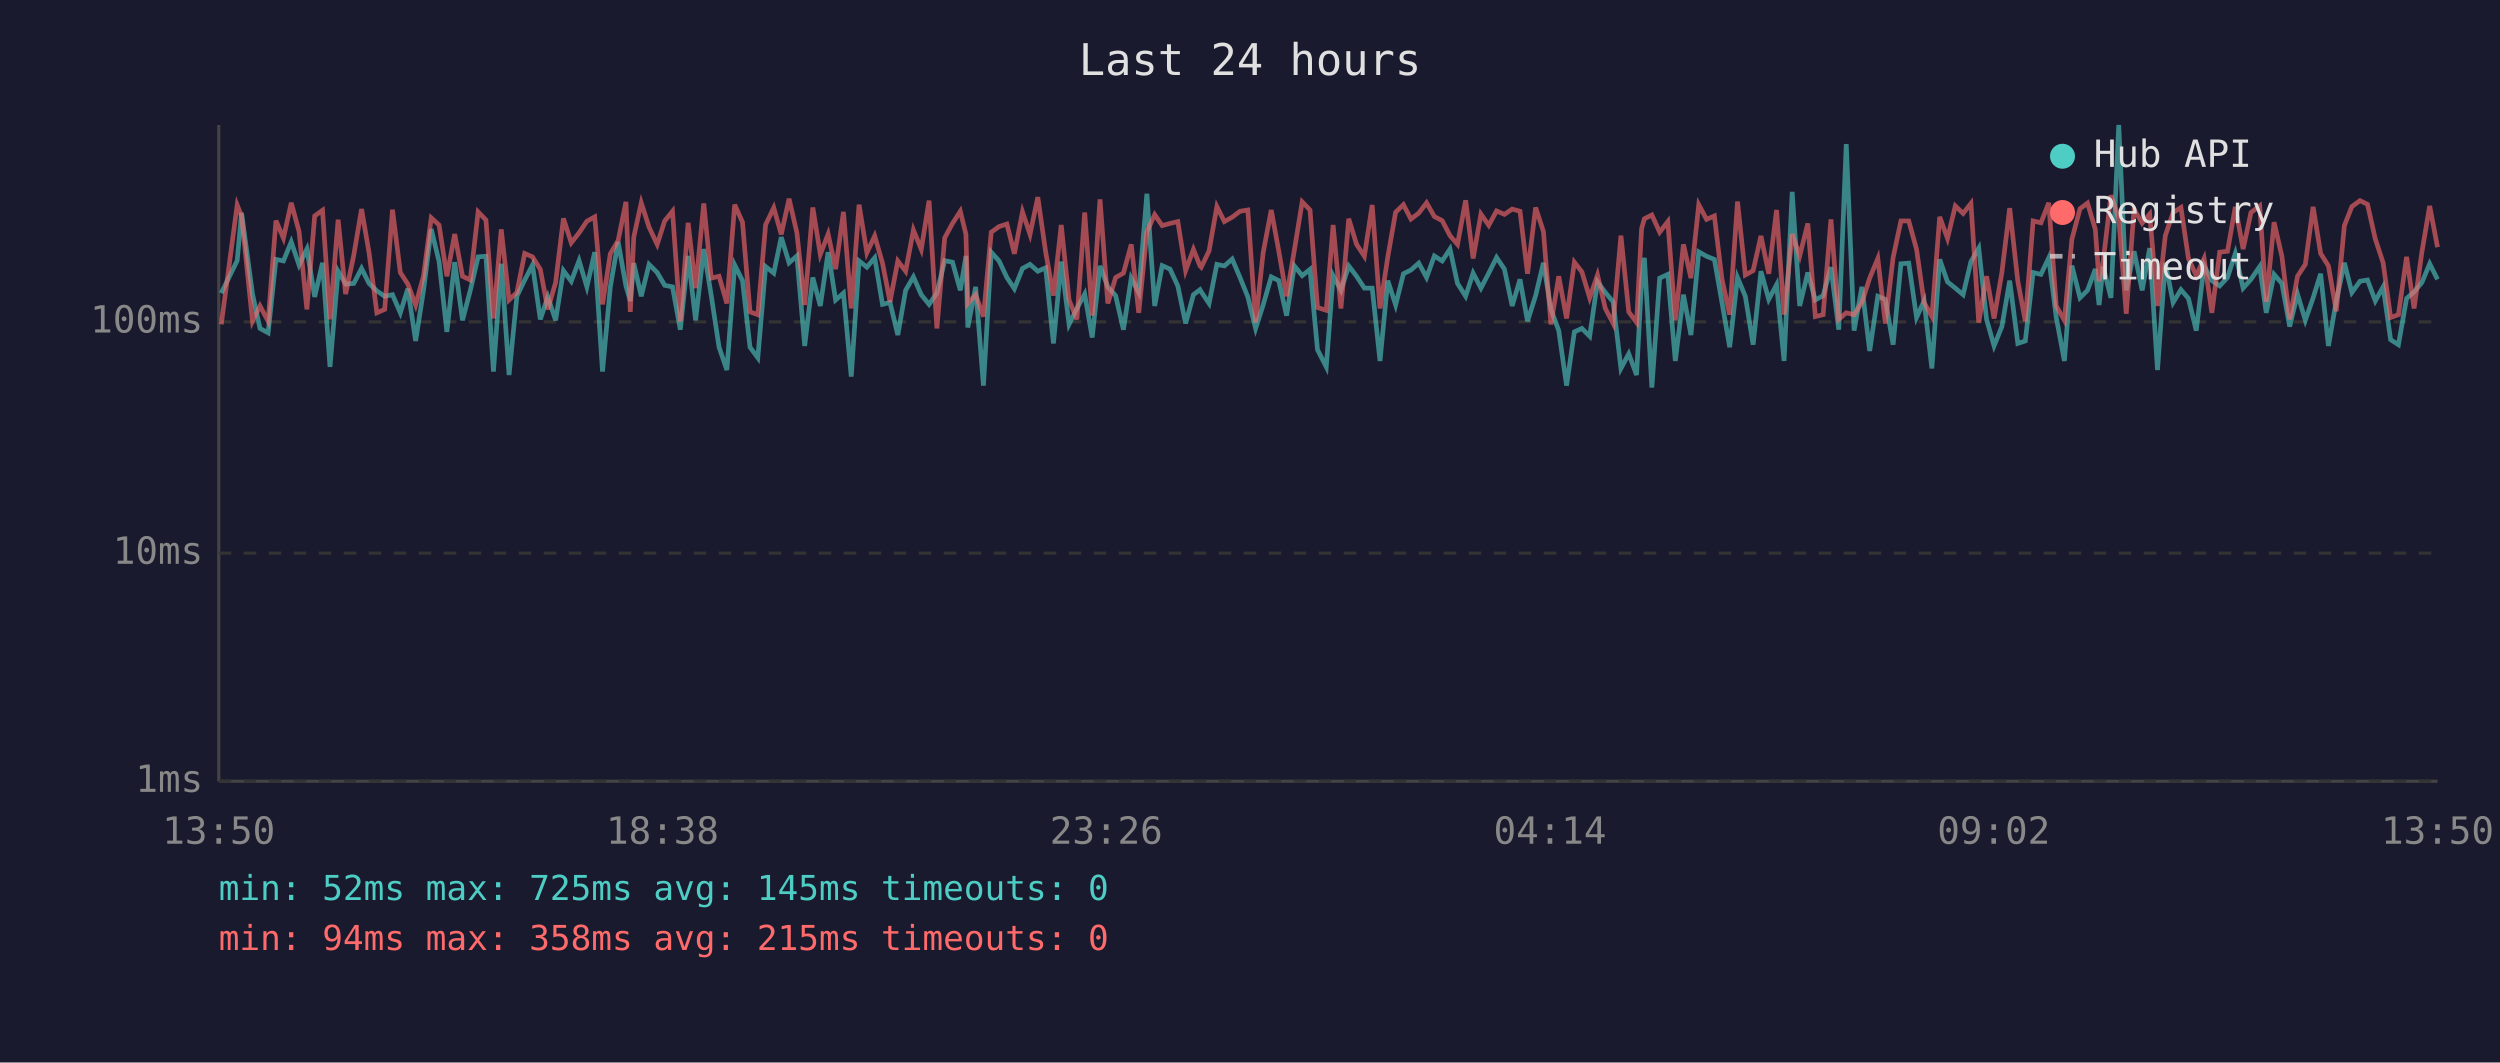
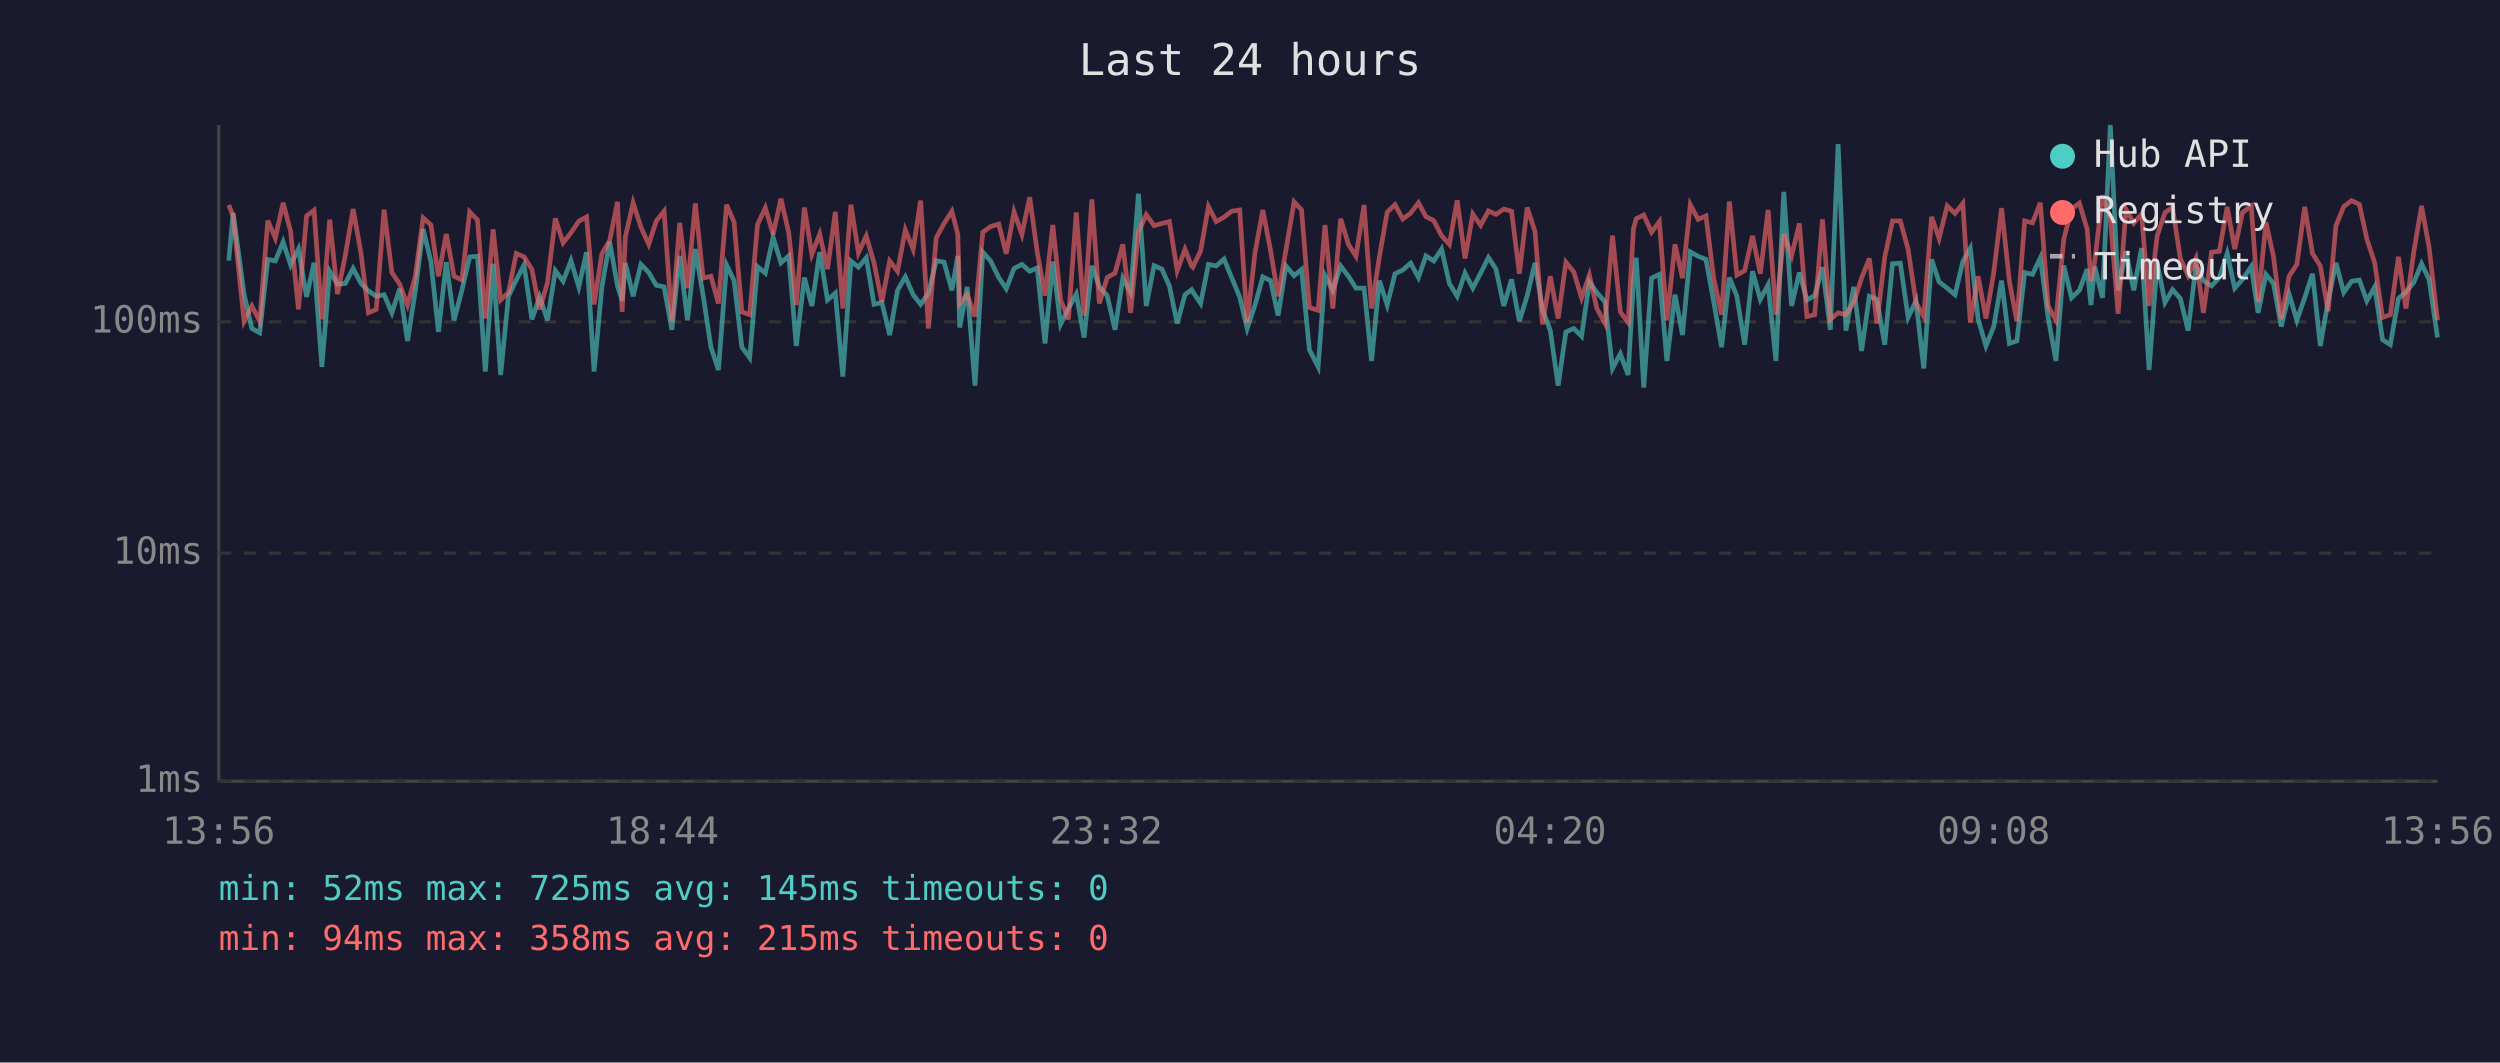
<svg xmlns="http://www.w3.org/2000/svg" viewBox="0 0 800 340" font-family="monospace" font-size="12">
  <rect width="800" height="340" fill="#1a1a2e" />
  <text x="400" y="24" fill="#e0e0e0" font-size="14" text-anchor="middle">Last 24 hours</text>
  <line x1="70" y1="40" x2="70" y2="250" stroke="#444" stroke-width="1" />
  <line x1="70" y1="250" x2="780" y2="250" stroke="#444" stroke-width="1" />
  <line x1="70" y1="250" x2="780" y2="250" stroke="#333" stroke-width="1" stroke-dasharray="4" />
  <text x="65" y="250" fill="#888" text-anchor="end" dominant-baseline="middle">1ms</text>
  <line x1="70" y1="177" x2="780" y2="177" stroke="#333" stroke-width="1" stroke-dasharray="4" />
  <text x="65" y="177" fill="#888" text-anchor="end" dominant-baseline="middle">10ms</text>
  <line x1="70" y1="103" x2="780" y2="103" stroke="#333" stroke-width="1" stroke-dasharray="4" />
  <text x="65" y="103" fill="#888" text-anchor="end" dominant-baseline="middle">100ms</text>
-   <text x="70" y="270" fill="#888" text-anchor="middle">13:50</text>
-   <text x="212" y="270" fill="#888" text-anchor="middle">18:38</text>
-   <text x="354" y="270" fill="#888" text-anchor="middle">23:26</text>
-   <text x="496" y="270" fill="#888" text-anchor="middle">04:14</text>
-   <text x="638" y="270" fill="#888" text-anchor="middle">09:02</text>
-   <text x="780" y="270" fill="#888" text-anchor="middle">13:50</text>
-   <polyline points="70.8,93.8 75.9,83.4 77.3,68.1 80.8,94.1 83.2,105.1 85.8,106.5 88.3,83.0 90.7,83.5 93.2,77.4 95.7,84.8 98.2,79.7 100.7,95.0 103.2,84.1 105.6,117.4 108.2,86.8 110.6,90.9 113.2,90.7 115.7,85.9 118.1,90.7 120.6,93.1 123.1,94.8 125.6,94.3 128.1,100.1 130.5,92.4 133.0,109.1 135.5,93.1 138.0,73.3 140.5,83.7 143.0,106.2 145.5,83.9 148.0,102.5 150.5,92.9 153.0,82.2 155.5,82.0 157.9,118.9 160.4,84.4 162.9,120.0 165.4,94.8 167.9,89.6 170.4,84.8 172.9,102.2 175.3,95.0 177.8,102.5 180.3,86.6 182.8,90.0 185.3,83.4 187.8,91.8 190.3,80.7 192.8,118.9 195.3,91.8 197.8,77.4 200.3,91.5 201.7,96.3 202.8,84.2 205.2,94.8 207.7,84.6 210.3,87.2 212.7,91.3 215.2,91.8 217.7,105.5 220.2,81.9 222.6,102.5 225.2,79.7 227.6,94.6 230.1,111.1 232.6,118.4 235.1,84.8 237.6,89.8 240.0,111.1 242.5,114.5 245.0,85.3 247.6,87.4 250.0,75.9 252.5,84.1 255.0,81.9 257.5,110.7 260.1,88.8 262.5,97.9 265.0,80.7 267.4,96.0 269.9,93.8 272.4,120.5 274.9,83.5 277.4,85.5 279.9,82.5 282.4,97.4 284.8,96.8 287.3,107.2 289.8,92.9 292.3,88.6 294.8,94.3 297.3,97.4 299.8,93.8 302.3,83.4 304.8,83.9 307.3,92.9 309.1,81.9 309.7,104.8 312.2,91.8 314.7,123.4 317.2,80.7 319.7,83.5 322.2,88.8 324.6,92.4 327.2,85.9 329.6,84.6 332.1,86.8 334.6,85.7 337.1,109.9 339.6,83.7 342.1,103.8 344.6,98.7 347.1,94.1 349.5,108.0 352.0,85.1 354.5,91.8 357.0,94.6 359.5,105.5 362.0,89.0 364.4,93.6 367.0,62.0 369.5,97.9 371.9,85.0 374.4,86.1 376.9,91.5 379.4,103.5 381.9,94.3 384.0,92.7 384.4,93.4 386.9,97.1 389.4,84.6 391.8,85.1 394.3,82.9 396.8,88.8 399.3,95.0 401.8,105.1 404.2,97.6 406.8,88.6 409.2,89.8 411.7,101.0 414.2,85.1 416.7,88.2 419.2,86.2 421.6,111.9 424.4,117.4 426.6,88.2 429.1,92.9 431.6,85.1 434.1,88.4 436.6,92.2 439.1,92.2 441.6,115.5 444.1,89.8 446.6,97.6 449.1,87.6 451.5,86.4 454.0,84.2 456.5,88.8 459.0,81.9 461.5,83.5 464.0,79.7 466.4,90.7 469.0,94.8 471.4,87.4 473.9,92.2 476.4,87.4 478.9,82.4 481.4,86.1 483.9,97.9 486.4,89.4 488.8,102.8 491.4,94.6 493.9,84.1 496.3,99.0 498.8,105.8 501.3,123.4 503.8,106.2 506.2,105.1 508.7,107.6 511.2,90.2 513.7,93.6 516.2,96.6 518.7,117.9 521.2,113.2 523.7,120.0 525.3,90.0 526.2,82.5 528.6,124.0 531.1,89.0 533.7,87.8 536.1,115.5 538.7,94.3 541.1,107.2 543.6,80.6 546.1,82.0 548.6,83.0 551.0,96.6 553.5,111.1 556.0,88.8 558.5,94.8 561.0,110.3 563.5,86.8 566.0,95.8 568.5,91.1 570.9,115.5 573.5,61.4 575.9,97.9 578.5,87.2 580.9,96.0 583.4,94.6 585.9,85.5 588.4,105.5 590.8,46.1 593.3,105.8 595.8,91.8 598.3,112.3 600.9,94.8 603.3,95.8 605.8,110.3 608.3,84.4 610.8,84.2 613.3,101.6 615.7,96.3 618.2,117.9 620.7,83.0 623.2,90.2 625.7,92.2 628.2,94.3 630.7,83.7 633.2,79.4 635.7,102.2 638.1,110.7 640.6,104.5 643.1,89.8 645.7,109.9 648.1,109.1 650.6,87.2 653.1,87.8 655.6,82.5 658.0,101.6 660.6,115.5 663.0,85.0 665.6,95.3 668.0,92.9 670.5,86.1 671.7,97.6 673.0,85.3 675.5,95.3 678.0,40.0 680.4,92.9 682.9,80.4 685.5,92.9 687.9,79.4 690.4,118.4 692.9,84.1 695.4,96.8 697.9,92.7 700.3,95.5 702.8,105.8 705.3,85.0 707.8,89.8 710.3,91.5 712.8,88.8 715.3,81.1 717.8,92.2 720.3,89.4 723.1,85.3 725.2,100.1 727.7,87.8 730.2,90.7 732.7,104.5 735.2,94.1 737.7,102.5 740.2,95.3 742.6,87.6 745.1,110.7 747.6,96.3 750.2,84.1 752.6,93.6 755.2,90.0 757.6,89.6 760.1,96.3 762.6,91.8 765.0,108.7 767.5,110.3 770.1,95.5 772.5,93.4 775.0,90.4 777.5,84.4 780.0,89.4" fill="none" stroke="#4ecdc4" stroke-width="1.5" opacity="0.6" />
-   <polyline points="70.8,103.8 75.9,65.6 77.3,69.1 80.8,102.8 83.2,97.9 85.8,102.8 88.3,70.6 90.7,76.2 93.2,64.9 95.7,74.1 98.2,99.0 100.7,69.1 103.2,67.3 105.6,102.2 108.2,70.3 110.6,94.1 113.2,81.7 115.7,66.9 118.1,80.9 120.6,100.1 123.1,99.0 125.6,67.1 128.1,87.2 130.5,90.9 133.0,97.6 135.5,88.4 138.0,69.7 140.5,72.0 143.0,88.4 145.5,74.9 148.0,88.4 150.5,89.6 153.0,67.8 155.5,70.4 157.9,101.9 160.4,73.4 162.9,96.0 165.4,93.6 167.9,81.1 170.4,82.2 172.9,86.2 175.3,99.0 177.8,90.4 180.3,69.9 182.8,77.7 185.3,74.5 187.8,70.8 190.3,69.4 192.8,97.4 195.3,81.2 197.8,77.0 200.3,64.6 201.7,99.8 202.8,75.9 205.2,64.9 207.7,72.7 210.3,78.2 212.7,70.7 215.2,67.6 217.7,102.8 220.2,71.3 222.6,92.2 225.2,65.1 227.6,89.0 230.1,88.4 232.6,97.1 235.1,65.5 237.6,71.1 240.0,99.8 242.5,100.7 245.0,71.9 247.6,66.5 250.0,75.0 252.5,63.6 255.0,74.5 257.5,97.6 260.1,66.4 262.5,81.4 265.0,74.9 267.4,86.1 269.9,67.8 272.4,98.7 274.9,65.5 277.4,80.9 279.9,75.5 282.4,84.2 284.8,96.6 287.3,83.5 289.8,86.8 292.3,73.6 294.8,79.8 297.3,64.2 299.8,105.1 302.3,76.1 304.8,71.5 307.3,67.6 309.1,75.0 309.7,97.1 312.2,94.3 314.7,101.3 317.2,74.3 319.7,72.5 322.2,71.7 324.6,81.2 327.2,67.8 329.6,75.0 332.1,63.1 334.6,80.6 337.1,94.6 339.6,72.0 342.1,96.0 344.6,102.2 347.1,68.0 349.5,101.0 352.0,63.8 354.5,97.1 357.0,88.8 359.5,87.4 362.0,78.2 364.4,100.1 367.0,74.2 369.5,68.7 371.9,72.2 374.4,71.5 376.9,70.9 379.4,86.6 381.9,79.8 384.0,85.1 384.4,85.5 386.9,80.3 389.4,66.1 391.8,70.9 394.3,69.5 396.8,67.6 399.3,67.2 401.8,103.2 404.2,80.9 406.8,67.2 409.2,80.3 411.7,94.8 414.2,80.0 416.7,64.6 419.2,67.2 421.6,98.4 424.4,99.3 426.6,72.0 429.1,98.7 431.6,70.0 434.1,78.2 436.6,82.0 439.1,65.6 441.6,98.7 444.1,82.2 446.6,67.9 449.1,65.5 451.5,70.1 454.0,68.2 456.5,64.9 459.0,69.3 461.5,70.6 464.0,75.4 466.4,78.2 469.0,64.1 471.4,82.7 473.9,68.5 476.4,72.1 478.9,67.5 481.4,68.6 483.9,66.9 486.4,67.6 488.8,87.6 491.4,66.4 493.9,74.1 496.3,103.8 498.8,88.4 501.3,101.9 503.8,83.9 506.2,87.0 508.7,95.3 511.2,88.0 513.7,98.7 516.2,103.5 518.7,75.4 521.2,99.8 523.7,103.2 525.3,73.2 526.2,70.0 528.6,68.8 531.1,74.3 533.7,70.9 536.1,102.5 538.7,78.2 541.1,89.0 543.6,65.5 546.1,70.2 548.6,69.1 551.0,89.2 553.5,100.7 556.0,64.5 558.5,88.0 561.0,86.6 563.5,75.5 566.0,87.6 568.5,67.2 570.9,100.7 573.5,74.9 575.9,81.9 578.5,71.5 580.9,101.3 583.4,100.7 585.9,70.2 588.4,102.2 590.8,100.1 593.3,100.7 595.8,96.8 598.3,89.0 600.9,82.7 603.3,103.5 605.8,82.4 608.3,70.7 610.8,70.7 613.3,79.8 615.7,96.8 618.2,101.3 620.7,69.4 623.2,76.3 625.7,65.9 628.2,68.3 630.7,65.1 633.2,103.2 635.7,88.4 638.1,101.9 640.6,87.2 643.1,66.6 645.7,90.0 648.1,102.8 650.6,70.7 653.1,71.3 655.6,64.9 658.0,97.9 660.6,102.5 663.0,76.6 665.6,66.8 668.0,65.0 670.5,73.4 671.7,90.0 673.0,83.7 675.5,62.5 678.0,69.8 680.4,100.4 682.9,67.0 685.5,71.4 687.9,68.5 690.4,97.9 692.9,75.4 695.4,68.0 697.9,66.4 700.3,82.7 702.8,88.2 705.3,82.7 707.8,100.1 710.3,80.7 712.8,80.4 715.3,66.2 717.8,79.7 720.3,68.0 723.1,65.9 725.2,96.6 727.7,71.1 730.2,82.0 732.7,102.2 735.2,88.4 737.7,84.6 740.2,66.2 742.6,81.1 745.1,85.1 747.6,99.6 750.2,72.2 752.6,66.1 755.2,64.2 757.6,65.4 760.1,76.5 762.6,84.1 765.0,101.6 767.5,100.7 770.1,82.2 772.5,98.7 775.0,80.7 777.5,65.9 780.0,79.1" fill="none" stroke="#ff6b6b" stroke-width="1.5" opacity="0.6" />
+   <text x="70" y="270" fill="#888" text-anchor="middle">13:56</text>
+   <text x="212" y="270" fill="#888" text-anchor="middle">18:44</text>
+   <text x="354" y="270" fill="#888" text-anchor="middle">23:32</text>
+   <text x="496" y="270" fill="#888" text-anchor="middle">04:20</text>
+   <text x="638" y="270" fill="#888" text-anchor="middle">09:08</text>
+   <text x="780" y="270" fill="#888" text-anchor="middle">13:56</text>
+   <polyline points="73.2,83.4 74.6,68.1 78.1,94.1 80.6,105.1 83.1,106.5 85.7,83.0 88.1,83.5 90.6,77.4 93.0,84.8 95.5,79.7 98.1,95.0 100.5,84.1 103.0,117.4 105.5,86.8 108.0,90.9 110.5,90.7 113.0,85.9 115.5,90.7 117.9,93.1 120.4,94.8 122.9,94.3 125.4,100.1 127.9,92.4 130.4,109.1 132.9,93.1 135.4,73.3 137.9,83.7 140.3,106.2 142.8,83.9 145.3,102.5 147.8,92.9 150.3,82.2 152.8,82.0 155.3,118.9 157.8,84.4 160.2,120.0 162.7,94.8 165.2,89.6 167.7,84.8 170.2,102.2 172.7,95.0 175.2,102.5 177.7,86.6 180.2,90.0 182.7,83.4 185.2,91.8 187.7,80.7 190.1,118.9 192.6,91.8 195.1,77.4 197.6,91.5 199.1,96.3 200.1,84.2 202.6,94.8 205.1,84.6 207.6,87.2 210.0,91.3 212.5,91.8 215.0,105.5 217.5,81.9 220.0,102.5 222.5,79.7 225.0,94.6 227.5,111.1 229.9,118.4 232.5,84.8 234.9,89.8 237.4,111.1 239.9,114.5 242.4,85.3 244.9,87.4 247.4,75.9 249.9,84.1 252.4,81.9 254.8,110.7 257.4,88.8 259.8,97.9 262.3,80.7 264.8,96.0 267.3,93.8 269.7,120.5 272.3,83.5 274.7,85.5 277.2,82.5 279.7,97.4 282.2,96.8 284.7,107.2 287.2,92.9 289.7,88.6 292.2,94.3 294.6,97.4 297.1,93.8 299.6,83.4 302.1,83.9 304.6,92.9 306.5,81.9 307.1,104.8 309.5,91.8 312.0,123.4 314.5,80.7 317.0,83.5 319.6,88.8 322.0,92.4 324.5,85.9 327.0,84.6 329.5,86.8 331.9,85.7 334.4,109.9 336.9,83.7 339.4,103.8 341.9,98.7 344.4,94.1 346.9,108.0 349.4,85.1 351.8,91.8 354.3,94.6 356.8,105.5 359.3,89.0 361.8,93.6 364.3,62.0 366.8,97.9 369.3,85.0 371.8,86.1 374.2,91.5 376.7,103.5 379.2,94.3 381.3,92.7 381.7,93.4 384.2,97.1 386.7,84.6 389.2,85.1 391.7,82.9 394.1,88.8 396.7,95.0 399.1,105.1 401.6,97.6 404.1,88.6 406.6,89.8 409.0,101.0 411.5,85.1 414.1,88.2 416.5,86.2 419.0,111.9 421.8,117.4 424.0,88.2 426.5,92.9 429.0,85.1 431.5,88.4 433.9,92.2 436.5,92.2 438.9,115.5 441.4,89.8 443.9,97.6 446.4,87.6 448.9,86.4 451.4,84.2 453.9,88.8 456.3,81.9 458.8,83.5 461.3,79.7 463.8,90.7 466.3,94.8 468.8,87.4 471.3,92.2 473.8,87.4 476.3,82.4 478.7,86.1 481.2,97.9 483.7,89.4 486.2,102.8 488.7,94.6 491.2,84.1 493.6,99.0 496.1,105.8 498.6,123.4 501.1,106.2 503.6,105.1 506.1,107.6 508.6,90.2 511.0,93.6 513.6,96.6 516.0,117.9 518.5,113.2 521.0,120.0 522.7,90.0 523.6,82.5 526.0,124.0 528.5,89.0 531.0,87.8 533.4,115.5 536.0,94.3 538.4,107.2 540.9,80.6 543.4,82.0 545.9,83.0 548.4,96.6 550.9,111.1 553.4,88.8 555.8,94.8 558.3,110.3 560.8,86.8 563.3,95.8 565.8,91.1 568.3,115.5 570.8,61.4 573.3,97.9 575.8,87.2 578.2,96.0 580.7,94.6 583.2,85.5 585.7,105.5 588.2,46.1 590.7,105.8 593.2,91.8 595.7,112.3 598.2,94.8 600.6,95.8 603.1,110.3 605.6,84.4 608.1,84.2 610.6,101.6 613.1,96.3 615.6,117.9 618.1,83.0 620.5,90.2 623.1,92.2 625.6,94.3 628.1,83.7 630.5,79.4 633.0,102.2 635.5,110.7 638.0,104.5 640.5,89.8 643.0,109.9 645.4,109.1 647.9,87.2 650.4,87.8 652.9,82.5 655.4,101.6 657.9,115.5 660.4,85.0 662.9,95.3 665.4,92.9 667.9,86.1 669.1,97.6 670.3,85.3 672.8,95.3 675.3,40.0 677.8,92.9 680.3,80.4 682.8,92.9 685.3,79.4 687.7,118.4 690.3,84.1 692.8,96.8 695.2,92.7 697.7,95.5 700.2,105.8 702.7,85.0 705.1,89.8 707.7,91.5 710.2,88.8 712.7,81.1 715.1,92.2 717.6,89.4 720.4,85.3 722.6,100.1 725.1,87.8 727.5,90.7 730.0,104.5 732.5,94.1 735.0,102.5 737.5,95.3 740.0,87.6 742.5,110.7 745.0,96.3 747.5,84.1 750.0,93.6 752.5,90.0 755.0,89.6 757.4,96.3 759.9,91.8 762.4,108.7 764.9,110.3 767.5,95.5 769.9,93.4 772.4,90.4 774.9,84.4 777.3,89.4 780.0,108.0" fill="none" stroke="#4ecdc4" stroke-width="1.5" opacity="0.6" />
+   <polyline points="73.2,65.6 74.6,69.1 78.1,102.8 80.6,97.9 83.1,102.8 85.7,70.6 88.1,76.2 90.6,64.9 93.0,74.1 95.5,99.0 98.1,69.1 100.5,67.3 103.0,102.2 105.5,70.3 108.0,94.1 110.5,81.7 113.0,66.9 115.5,80.9 117.9,100.1 120.4,99.0 122.9,67.1 125.4,87.2 127.9,90.9 130.4,97.6 132.9,88.4 135.4,69.7 137.9,72.0 140.3,88.4 142.8,74.9 145.3,88.4 147.8,89.6 150.3,67.8 152.8,70.4 155.3,101.9 157.8,73.4 160.2,96.0 162.7,93.6 165.2,81.1 167.7,82.2 170.2,86.2 172.7,99.0 175.2,90.4 177.7,69.9 180.2,77.7 182.7,74.5 185.2,70.8 187.7,69.4 190.1,97.4 192.6,81.2 195.1,77.0 197.6,64.6 199.1,99.8 200.1,75.9 202.6,64.9 205.1,72.7 207.6,78.2 210.0,70.7 212.5,67.6 215.0,102.8 217.5,71.3 220.0,92.2 222.5,65.1 225.0,89.0 227.5,88.4 229.9,97.1 232.5,65.5 234.9,71.1 237.4,99.8 239.9,100.7 242.4,71.9 244.9,66.5 247.4,75.0 249.9,63.6 252.4,74.5 254.8,97.6 257.4,66.4 259.8,81.4 262.3,74.9 264.8,86.1 267.3,67.8 269.7,98.7 272.3,65.5 274.7,80.9 277.2,75.5 279.7,84.2 282.2,96.6 284.7,83.5 287.2,86.8 289.7,73.6 292.2,79.8 294.6,64.2 297.1,105.1 299.6,76.1 302.1,71.5 304.6,67.6 306.5,75.0 307.1,97.1 309.5,94.3 312.0,101.3 314.5,74.3 317.0,72.5 319.6,71.7 322.0,81.2 324.5,67.8 327.0,75.0 329.5,63.1 331.9,80.6 334.4,94.6 336.9,72.0 339.4,96.0 341.9,102.2 344.4,68.0 346.9,101.0 349.4,63.8 351.8,97.1 354.3,88.8 356.8,87.4 359.3,78.2 361.8,100.1 364.3,74.2 366.8,68.7 369.3,72.2 371.8,71.5 374.2,70.9 376.7,86.6 379.2,79.8 381.3,85.1 381.7,85.5 384.2,80.3 386.7,66.1 389.2,70.9 391.7,69.5 394.1,67.6 396.7,67.2 399.1,103.2 401.6,80.9 404.1,67.2 406.6,80.3 409.0,94.8 411.5,80.0 414.1,64.6 416.5,67.2 419.0,98.4 421.8,99.3 424.0,72.0 426.5,98.7 429.0,70.0 431.5,78.2 433.9,82.0 436.5,65.6 438.9,98.7 441.4,82.2 443.9,67.9 446.4,65.5 448.9,70.1 451.4,68.2 453.9,64.9 456.3,69.3 458.8,70.6 461.3,75.4 463.8,78.2 466.3,64.1 468.8,82.7 471.3,68.5 473.8,72.1 476.3,67.5 478.7,68.6 481.2,66.9 483.7,67.6 486.2,87.6 488.7,66.4 491.2,74.1 493.6,103.8 496.1,88.4 498.6,101.9 501.1,83.9 503.6,87.0 506.1,95.3 508.6,88.0 511.0,98.7 513.6,103.5 516.0,75.4 518.5,99.8 521.0,103.2 522.7,73.2 523.6,70.0 526.0,68.8 528.5,74.3 531.0,70.9 533.4,102.5 536.0,78.2 538.4,89.0 540.9,65.5 543.4,70.2 545.9,69.1 548.4,89.2 550.9,100.7 553.4,64.5 555.8,88.0 558.3,86.6 560.8,75.5 563.3,87.6 565.8,67.2 568.3,100.7 570.8,74.9 573.3,81.9 575.8,71.5 578.2,101.3 580.7,100.7 583.2,70.2 585.7,102.2 588.2,100.1 590.7,100.7 593.2,96.8 595.7,89.0 598.2,82.7 600.6,103.5 603.1,82.4 605.6,70.7 608.1,70.7 610.6,79.8 613.1,96.8 615.6,101.3 618.1,69.4 620.5,76.3 623.1,65.9 625.6,68.3 628.1,65.1 630.5,103.2 633.0,88.4 635.5,101.9 638.0,87.2 640.5,66.6 643.0,90.0 645.4,102.8 647.9,70.7 650.4,71.3 652.9,64.9 655.4,97.9 657.9,102.5 660.4,76.6 662.9,66.8 665.4,65.0 667.9,73.4 669.1,90.0 670.3,83.7 672.8,62.5 675.3,69.8 677.8,100.4 680.3,67.0 682.8,71.4 685.3,68.5 687.7,97.9 690.3,75.4 692.8,68.0 695.2,66.4 697.7,82.7 700.2,88.2 702.7,82.7 705.1,100.1 707.7,80.7 710.2,80.4 712.7,66.2 715.1,79.7 717.6,68.0 720.4,65.9 722.6,96.6 725.1,71.1 727.5,82.0 730.0,102.2 732.5,88.4 735.0,84.6 737.5,66.2 740.0,81.1 742.5,85.1 745.0,99.6 747.5,72.2 750.0,66.1 752.5,64.2 755.0,65.4 757.4,76.5 759.9,84.1 762.4,101.6 764.9,100.7 767.5,82.2 769.9,98.7 772.4,80.7 774.9,65.9 777.3,79.1 780.0,102.5" fill="none" stroke="#ff6b6b" stroke-width="1.5" opacity="0.6" />
  <circle cx="660" cy="50" r="4" fill="#4ecdc4" />
  <text x="670" y="50" fill="#e0e0e0" dominant-baseline="middle">Hub API</text>
  <circle cx="660" cy="68" r="4" fill="#ff6b6b" />
  <text x="670" y="68" fill="#e0e0e0" dominant-baseline="middle">Registry</text>
  <line x1="656" y1="82" x2="664" y2="82" stroke="#e0e0e0" stroke-width="1.5" stroke-dasharray="4,3" opacity="0.7" />
  <text x="670" y="86" fill="#e0e0e0" dominant-baseline="middle">Timeout</text>
  <text x="70" y="288" fill="#4ecdc4" font-size="11">min: 52ms  max: 725ms  avg: 145ms  timeouts: 0</text>
  <text x="70" y="304" fill="#ff6b6b" font-size="11">min: 94ms  max: 358ms  avg: 215ms  timeouts: 0</text>
</svg>
